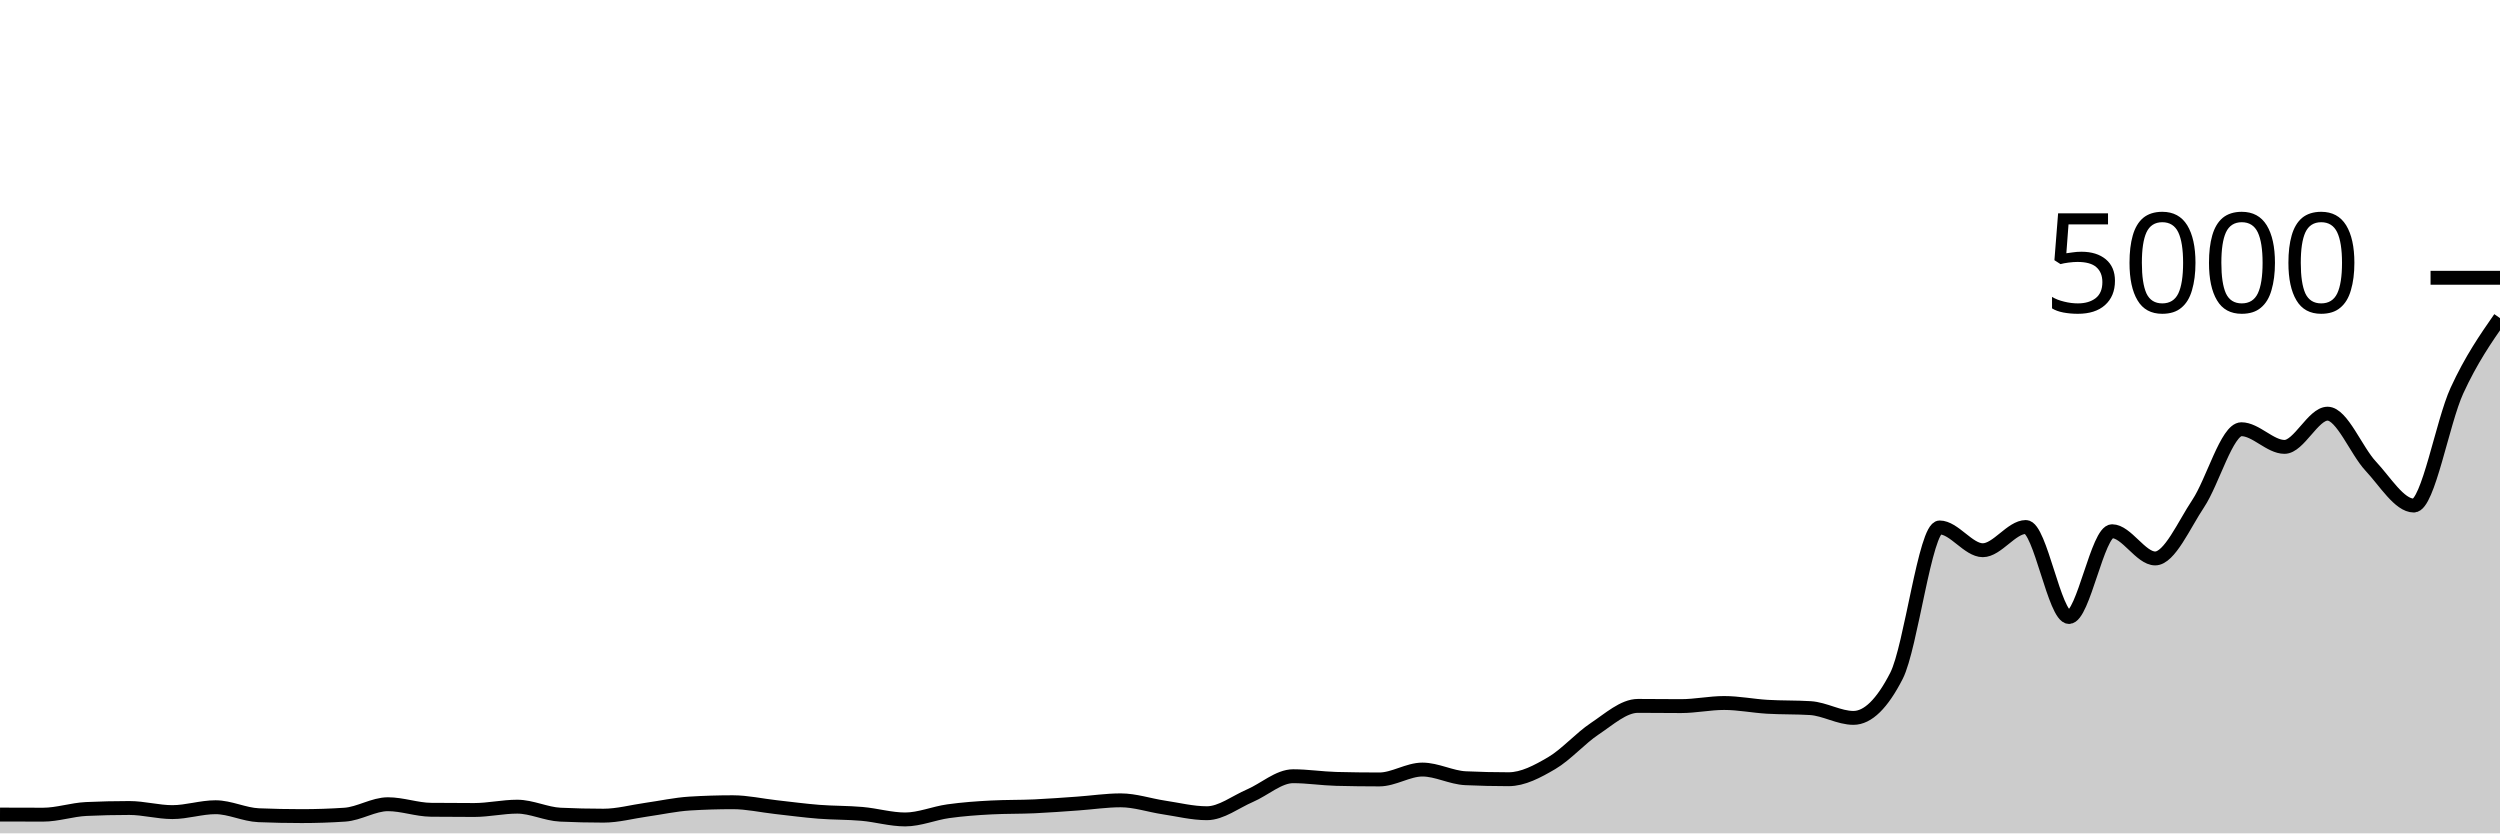
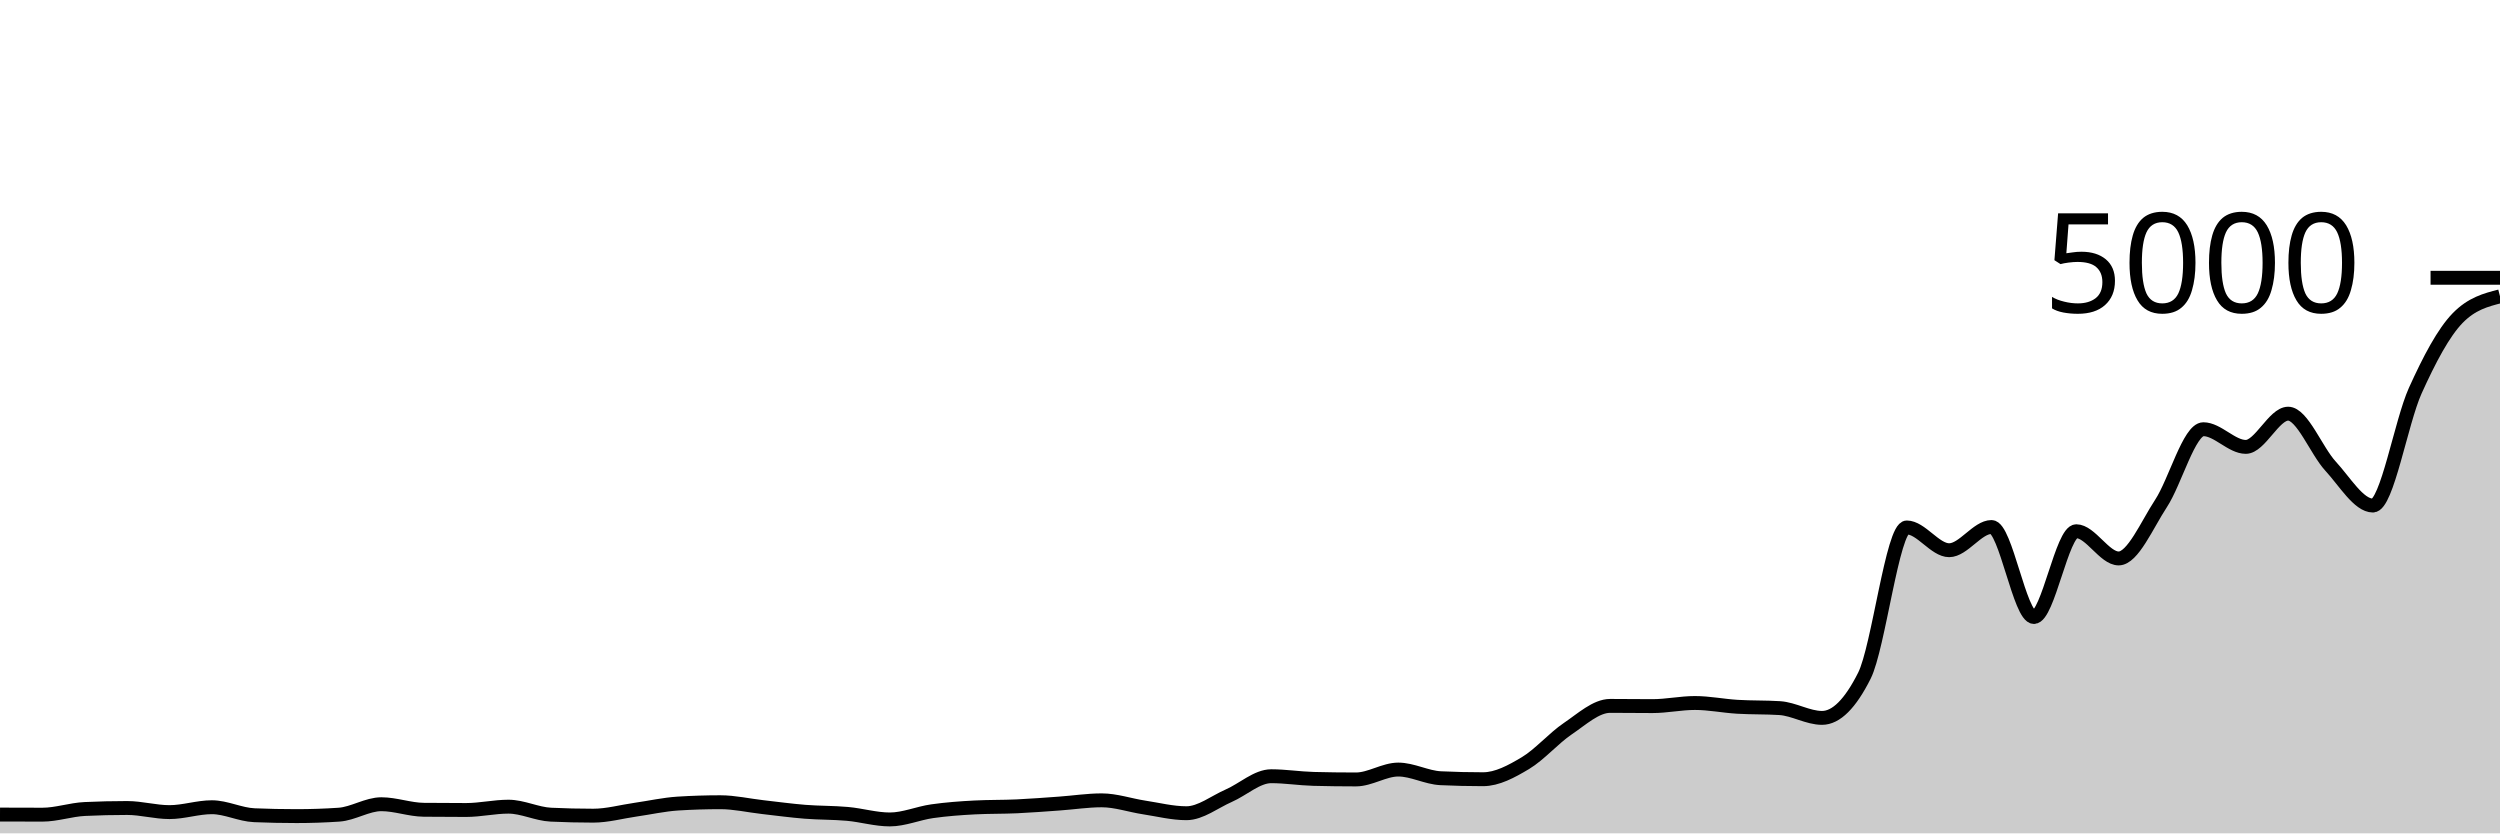
<svg xmlns="http://www.w3.org/2000/svg" viewBox="0 0 180 60">
  <g transform="translate(0,20)">
-     <path class="area" fill="rgba(0, 0, 0, 0.2)" d="M0,38.648C1.034,38.652,2.069,38.656,3.103,38.656C4.138,38.656,5.172,38.296,6.207,38.248C7.241,38.2,8.276,38.176,9.31,38.176C10.345,38.176,11.379,38.472,12.414,38.472C13.448,38.472,14.483,38.12,15.517,38.12C16.552,38.12,17.586,38.653,18.621,38.696C19.655,38.739,20.69,38.76,21.724,38.76C22.759,38.76,23.793,38.725,24.828,38.656C25.862,38.587,26.897,37.904,27.931,37.904C28.966,37.904,30,38.293,31.034,38.304C32.069,38.315,33.103,38.32,34.138,38.32C35.172,38.32,36.207,38.08,37.241,38.08C38.276,38.08,39.31,38.608,40.345,38.656C41.379,38.704,42.414,38.728,43.448,38.728C44.483,38.728,45.517,38.441,46.552,38.296C47.586,38.151,48.621,37.92,49.655,37.856C50.69,37.792,51.724,37.76,52.759,37.76C53.793,37.76,54.828,37.997,55.862,38.112C56.897,38.227,57.931,38.367,58.966,38.448C60,38.529,61.034,38.508,62.069,38.6C63.103,38.692,64.138,39,65.172,39C66.207,39,67.241,38.552,68.276,38.408C69.31,38.264,70.345,38.189,71.379,38.136C72.414,38.083,73.448,38.103,74.483,38.056C75.517,38.009,76.552,37.928,77.586,37.856C78.621,37.784,79.655,37.624,80.69,37.624C81.724,37.624,82.759,37.981,83.793,38.136C84.828,38.291,85.862,38.552,86.897,38.552C87.931,38.552,88.966,37.732,90,37.288C91.034,36.844,92.069,35.888,93.103,35.888C94.138,35.888,95.172,36.053,96.207,36.08C97.241,36.107,98.276,36.12,99.31,36.12C100.345,36.12,101.379,35.408,102.414,35.408C103.448,35.408,104.483,35.984,105.517,36.032C106.552,36.08,107.586,36.104,108.621,36.104C109.655,36.104,110.69,35.551,111.724,34.944C112.759,34.337,113.793,33.151,114.828,32.464C115.862,31.777,116.897,30.824,117.931,30.824C118.966,30.824,120,30.84,121.034,30.84C122.069,30.84,123.103,30.616,124.138,30.616C125.172,30.616,126.207,30.827,127.241,30.888C128.276,30.949,129.31,30.92,130.345,30.984C131.379,31.048,132.414,31.688,133.448,31.688C134.483,31.688,135.517,30.675,136.552,28.648C137.586,26.621,138.621,17.976,139.655,17.976C140.69,17.976,141.724,19.616,142.759,19.616C143.793,19.616,144.828,17.944,145.862,17.944C146.897,17.944,147.931,24.424,148.966,24.424C150,24.424,151.034,18.248,152.069,18.248C153.103,18.248,154.138,20.208,155.172,20.208C156.207,20.208,157.241,17.799,158.276,16.248C159.31,14.697,160.345,10.904,161.379,10.904C162.414,10.904,163.448,12.176,164.483,12.176C165.517,12.176,166.552,9.784,167.586,9.784C168.621,9.784,169.655,12.457,170.69,13.56C171.724,14.663,172.759,16.4,173.793,16.4C174.828,16.4,175.862,10.377,176.897,8.128C177.931,5.879,178.966,4.391,180,2.904L180,40C178.966,40,177.931,40,176.897,40C175.862,40,174.828,40,173.793,40C172.759,40,171.724,40,170.69,40C169.655,40,168.621,40,167.586,40C166.552,40,165.517,40,164.483,40C163.448,40,162.414,40,161.379,40C160.345,40,159.31,40,158.276,40C157.241,40,156.207,40,155.172,40C154.138,40,153.103,40,152.069,40C151.034,40,150,40,148.966,40C147.931,40,146.897,40,145.862,40C144.828,40,143.793,40,142.759,40C141.724,40,140.69,40,139.655,40C138.621,40,137.586,40,136.552,40C135.517,40,134.483,40,133.448,40C132.414,40,131.379,40,130.345,40C129.31,40,128.276,40,127.241,40C126.207,40,125.172,40,124.138,40C123.103,40,122.069,40,121.034,40C120,40,118.966,40,117.931,40C116.897,40,115.862,40,114.828,40C113.793,40,112.759,40,111.724,40C110.69,40,109.655,40,108.621,40C107.586,40,106.552,40,105.517,40C104.483,40,103.448,40,102.414,40C101.379,40,100.345,40,99.31,40C98.276,40,97.241,40,96.207,40C95.172,40,94.138,40,93.103,40C92.069,40,91.034,40,90,40C88.966,40,87.931,40,86.897,40C85.862,40,84.828,40,83.793,40C82.759,40,81.724,40,80.69,40C79.655,40,78.621,40,77.586,40C76.552,40,75.517,40,74.483,40C73.448,40,72.414,40,71.379,40C70.345,40,69.31,40,68.276,40C67.241,40,66.207,40,65.172,40C64.138,40,63.103,40,62.069,40C61.034,40,60,40,58.966,40C57.931,40,56.897,40,55.862,40C54.828,40,53.793,40,52.759,40C51.724,40,50.69,40,49.655,40C48.621,40,47.586,40,46.552,40C45.517,40,44.483,40,43.448,40C42.414,40,41.379,40,40.345,40C39.31,40,38.276,40,37.241,40C36.207,40,35.172,40,34.138,40C33.103,40,32.069,40,31.034,40C30,40,28.966,40,27.931,40C26.897,40,25.862,40,24.828,40C23.793,40,22.759,40,21.724,40C20.69,40,19.655,40,18.621,40C17.586,40,16.552,40,15.517,40C14.483,40,13.448,40,12.414,40C11.379,40,10.345,40,9.31,40C8.276,40,7.241,40,6.207,40C5.172,40,4.138,40,3.103,40C2.069,40,1.034,40,0,40Z" />
-     <path class="line" stroke="black" fill="none" d="M0,38.648C1.034,38.652,2.069,38.656,3.103,38.656C4.138,38.656,5.172,38.296,6.207,38.248C7.241,38.2,8.276,38.176,9.31,38.176C10.345,38.176,11.379,38.472,12.414,38.472C13.448,38.472,14.483,38.12,15.517,38.12C16.552,38.12,17.586,38.653,18.621,38.696C19.655,38.739,20.69,38.76,21.724,38.76C22.759,38.76,23.793,38.725,24.828,38.656C25.862,38.587,26.897,37.904,27.931,37.904C28.966,37.904,30,38.293,31.034,38.304C32.069,38.315,33.103,38.32,34.138,38.32C35.172,38.32,36.207,38.08,37.241,38.08C38.276,38.08,39.31,38.608,40.345,38.656C41.379,38.704,42.414,38.728,43.448,38.728C44.483,38.728,45.517,38.441,46.552,38.296C47.586,38.151,48.621,37.92,49.655,37.856C50.69,37.792,51.724,37.76,52.759,37.76C53.793,37.76,54.828,37.997,55.862,38.112C56.897,38.227,57.931,38.367,58.966,38.448C60,38.529,61.034,38.508,62.069,38.6C63.103,38.692,64.138,39,65.172,39C66.207,39,67.241,38.552,68.276,38.408C69.31,38.264,70.345,38.189,71.379,38.136C72.414,38.083,73.448,38.103,74.483,38.056C75.517,38.009,76.552,37.928,77.586,37.856C78.621,37.784,79.655,37.624,80.69,37.624C81.724,37.624,82.759,37.981,83.793,38.136C84.828,38.291,85.862,38.552,86.897,38.552C87.931,38.552,88.966,37.732,90,37.288C91.034,36.844,92.069,35.888,93.103,35.888C94.138,35.888,95.172,36.053,96.207,36.08C97.241,36.107,98.276,36.12,99.31,36.12C100.345,36.12,101.379,35.408,102.414,35.408C103.448,35.408,104.483,35.984,105.517,36.032C106.552,36.08,107.586,36.104,108.621,36.104C109.655,36.104,110.69,35.551,111.724,34.944C112.759,34.337,113.793,33.151,114.828,32.464C115.862,31.777,116.897,30.824,117.931,30.824C118.966,30.824,120,30.84,121.034,30.84C122.069,30.84,123.103,30.616,124.138,30.616C125.172,30.616,126.207,30.827,127.241,30.888C128.276,30.949,129.31,30.92,130.345,30.984C131.379,31.048,132.414,31.688,133.448,31.688C134.483,31.688,135.517,30.675,136.552,28.648C137.586,26.621,138.621,17.976,139.655,17.976C140.69,17.976,141.724,19.616,142.759,19.616C143.793,19.616,144.828,17.944,145.862,17.944C146.897,17.944,147.931,24.424,148.966,24.424C150,24.424,151.034,18.248,152.069,18.248C153.103,18.248,154.138,20.208,155.172,20.208C156.207,20.208,157.241,17.799,158.276,16.248C159.31,14.697,160.345,10.904,161.379,10.904C162.414,10.904,163.448,12.176,164.483,12.176C165.517,12.176,166.552,9.784,167.586,9.784C168.621,9.784,169.655,12.457,170.69,13.56C171.724,14.663,172.759,16.4,173.793,16.4C174.828,16.4,175.862,10.377,176.897,8.128C177.931,5.879,178.966,4.391,180,2.904" />
+     <path class="area" fill="rgba(0, 0, 0, 0.2)" d="M0,38.648C1.017,38.652,2.034,38.656,3.051,38.656C4.068,38.656,5.085,38.296,6.102,38.248C7.119,38.2,8.136,38.176,9.153,38.176C10.169,38.176,11.186,38.472,12.203,38.472C13.22,38.472,14.237,38.12,15.254,38.12C16.271,38.12,17.288,38.653,18.305,38.696C19.322,38.739,20.339,38.76,21.356,38.76C22.373,38.76,23.39,38.725,24.407,38.656C25.424,38.587,26.441,37.904,27.458,37.904C28.475,37.904,29.492,38.293,30.508,38.304C31.525,38.315,32.542,38.32,33.559,38.32C34.576,38.32,35.593,38.08,36.61,38.08C37.627,38.08,38.644,38.608,39.661,38.656C40.678,38.704,41.695,38.728,42.712,38.728C43.729,38.728,44.746,38.441,45.763,38.296C46.78,38.151,47.797,37.92,48.814,37.856C49.831,37.792,50.847,37.76,51.864,37.76C52.881,37.76,53.898,37.997,54.915,38.112C55.932,38.227,56.949,38.367,57.966,38.448C58.983,38.529,60,38.508,61.017,38.6C62.034,38.692,63.051,39,64.068,39C65.085,39,66.102,38.552,67.119,38.408C68.136,38.264,69.153,38.189,70.169,38.136C71.186,38.083,72.203,38.103,73.22,38.056C74.237,38.009,75.254,37.928,76.271,37.856C77.288,37.784,78.305,37.624,79.322,37.624C80.339,37.624,81.356,37.981,82.373,38.136C83.39,38.291,84.407,38.552,85.424,38.552C86.441,38.552,87.458,37.732,88.475,37.288C89.492,36.844,90.508,35.888,91.525,35.888C92.542,35.888,93.559,36.053,94.576,36.08C95.593,36.107,96.61,36.12,97.627,36.12C98.644,36.12,99.661,35.408,100.678,35.408C101.695,35.408,102.712,35.984,103.729,36.032C104.746,36.08,105.763,36.104,106.78,36.104C107.797,36.104,108.814,35.551,109.831,34.944C110.847,34.337,111.864,33.151,112.881,32.464C113.898,31.777,114.915,30.824,115.932,30.824C116.949,30.824,117.966,30.84,118.983,30.84C120,30.84,121.017,30.616,122.034,30.616C123.051,30.616,124.068,30.827,125.085,30.888C126.102,30.949,127.119,30.92,128.136,30.984C129.153,31.048,130.169,31.688,131.186,31.688C132.203,31.688,133.22,30.675,134.237,28.648C135.254,26.621,136.271,17.976,137.288,17.976C138.305,17.976,139.322,19.616,140.339,19.616C141.356,19.616,142.373,17.944,143.39,17.944C144.407,17.944,145.424,24.424,146.441,24.424C147.458,24.424,148.475,18.248,149.492,18.248C150.508,18.248,151.525,20.208,152.542,20.208C153.559,20.208,154.576,17.799,155.593,16.248C156.61,14.697,157.627,10.904,158.644,10.904C159.661,10.904,160.678,12.176,161.695,12.176C162.712,12.176,163.729,9.784,164.746,9.784C165.763,9.784,166.78,12.457,167.797,13.56C168.814,14.663,169.831,16.4,170.847,16.4C171.864,16.4,172.881,10.377,173.898,8.128C174.915,5.879,175.932,3.949,176.949,2.904C177.966,1.859,178.983,1.597,180,1.336L180,40C178.983,40,177.966,40,176.949,40C175.932,40,174.915,40,173.898,40C172.881,40,171.864,40,170.847,40C169.831,40,168.814,40,167.797,40C166.78,40,165.763,40,164.746,40C163.729,40,162.712,40,161.695,40C160.678,40,159.661,40,158.644,40C157.627,40,156.61,40,155.593,40C154.576,40,153.559,40,152.542,40C151.525,40,150.508,40,149.492,40C148.475,40,147.458,40,146.441,40C145.424,40,144.407,40,143.39,40C142.373,40,141.356,40,140.339,40C139.322,40,138.305,40,137.288,40C136.271,40,135.254,40,134.237,40C133.22,40,132.203,40,131.186,40C130.169,40,129.153,40,128.136,40C127.119,40,126.102,40,125.085,40C124.068,40,123.051,40,122.034,40C121.017,40,120,40,118.983,40C117.966,40,116.949,40,115.932,40C114.915,40,113.898,40,112.881,40C111.864,40,110.847,40,109.831,40C108.814,40,107.797,40,106.78,40C105.763,40,104.746,40,103.729,40C102.712,40,101.695,40,100.678,40C99.661,40,98.644,40,97.627,40C96.61,40,95.593,40,94.576,40C93.559,40,92.542,40,91.525,40C90.508,40,89.492,40,88.475,40C87.458,40,86.441,40,85.424,40C84.407,40,83.39,40,82.373,40C81.356,40,80.339,40,79.322,40C78.305,40,77.288,40,76.271,40C75.254,40,74.237,40,73.22,40C72.203,40,71.186,40,70.169,40C69.153,40,68.136,40,67.119,40C66.102,40,65.085,40,64.068,40C63.051,40,62.034,40,61.017,40C60,40,58.983,40,57.966,40C56.949,40,55.932,40,54.915,40C53.898,40,52.881,40,51.864,40C50.847,40,49.831,40,48.814,40C47.797,40,46.78,40,45.763,40C44.746,40,43.729,40,42.712,40C41.695,40,40.678,40,39.661,40C38.644,40,37.627,40,36.61,40C35.593,40,34.576,40,33.559,40C32.542,40,31.525,40,30.508,40C29.492,40,28.475,40,27.458,40C26.441,40,25.424,40,24.407,40C23.39,40,22.373,40,21.356,40C20.339,40,19.322,40,18.305,40C17.288,40,16.271,40,15.254,40C14.237,40,13.22,40,12.203,40C11.186,40,10.169,40,9.153,40C8.136,40,7.119,40,6.102,40C5.085,40,4.068,40,3.051,40C2.034,40,1.017,40,0,40Z" />
+     <path class="line" stroke="black" fill="none" d="M0,38.648C1.017,38.652,2.034,38.656,3.051,38.656C4.068,38.656,5.085,38.296,6.102,38.248C7.119,38.2,8.136,38.176,9.153,38.176C10.169,38.176,11.186,38.472,12.203,38.472C13.22,38.472,14.237,38.12,15.254,38.12C16.271,38.12,17.288,38.653,18.305,38.696C19.322,38.739,20.339,38.76,21.356,38.76C22.373,38.76,23.39,38.725,24.407,38.656C25.424,38.587,26.441,37.904,27.458,37.904C28.475,37.904,29.492,38.293,30.508,38.304C31.525,38.315,32.542,38.32,33.559,38.32C34.576,38.32,35.593,38.08,36.61,38.08C37.627,38.08,38.644,38.608,39.661,38.656C40.678,38.704,41.695,38.728,42.712,38.728C43.729,38.728,44.746,38.441,45.763,38.296C46.78,38.151,47.797,37.92,48.814,37.856C49.831,37.792,50.847,37.76,51.864,37.76C52.881,37.76,53.898,37.997,54.915,38.112C55.932,38.227,56.949,38.367,57.966,38.448C58.983,38.529,60,38.508,61.017,38.6C62.034,38.692,63.051,39,64.068,39C65.085,39,66.102,38.552,67.119,38.408C68.136,38.264,69.153,38.189,70.169,38.136C71.186,38.083,72.203,38.103,73.22,38.056C74.237,38.009,75.254,37.928,76.271,37.856C77.288,37.784,78.305,37.624,79.322,37.624C80.339,37.624,81.356,37.981,82.373,38.136C83.39,38.291,84.407,38.552,85.424,38.552C86.441,38.552,87.458,37.732,88.475,37.288C89.492,36.844,90.508,35.888,91.525,35.888C92.542,35.888,93.559,36.053,94.576,36.08C95.593,36.107,96.61,36.12,97.627,36.12C98.644,36.12,99.661,35.408,100.678,35.408C101.695,35.408,102.712,35.984,103.729,36.032C104.746,36.08,105.763,36.104,106.78,36.104C107.797,36.104,108.814,35.551,109.831,34.944C110.847,34.337,111.864,33.151,112.881,32.464C113.898,31.777,114.915,30.824,115.932,30.824C116.949,30.824,117.966,30.84,118.983,30.84C120,30.84,121.017,30.616,122.034,30.616C123.051,30.616,124.068,30.827,125.085,30.888C126.102,30.949,127.119,30.92,128.136,30.984C129.153,31.048,130.169,31.688,131.186,31.688C132.203,31.688,133.22,30.675,134.237,28.648C135.254,26.621,136.271,17.976,137.288,17.976C138.305,17.976,139.322,19.616,140.339,19.616C141.356,19.616,142.373,17.944,143.39,17.944C144.407,17.944,145.424,24.424,146.441,24.424C147.458,24.424,148.475,18.248,149.492,18.248C150.508,18.248,151.525,20.208,152.542,20.208C153.559,20.208,154.576,17.799,155.593,16.248C156.61,14.697,157.627,10.904,158.644,10.904C159.661,10.904,160.678,12.176,161.695,12.176C162.712,12.176,163.729,9.784,164.746,9.784C165.763,9.784,166.78,12.457,167.797,13.56C168.814,14.663,169.831,16.4,170.847,16.4C171.864,16.4,172.881,10.377,173.898,8.128C174.915,5.879,175.932,3.949,176.949,2.904C177.966,1.859,178.983,1.597,180,1.336" />
    <path class="axis-ceiling" stroke-width="1" stroke="black" fill="none" d="M175,0L180,0" />
    <text class="axis-ceiling-label" font-family="sans-serif" text-anchor="end" font-size="10px" x="170" y="2.5">5000</text>
  </g>
</svg>
